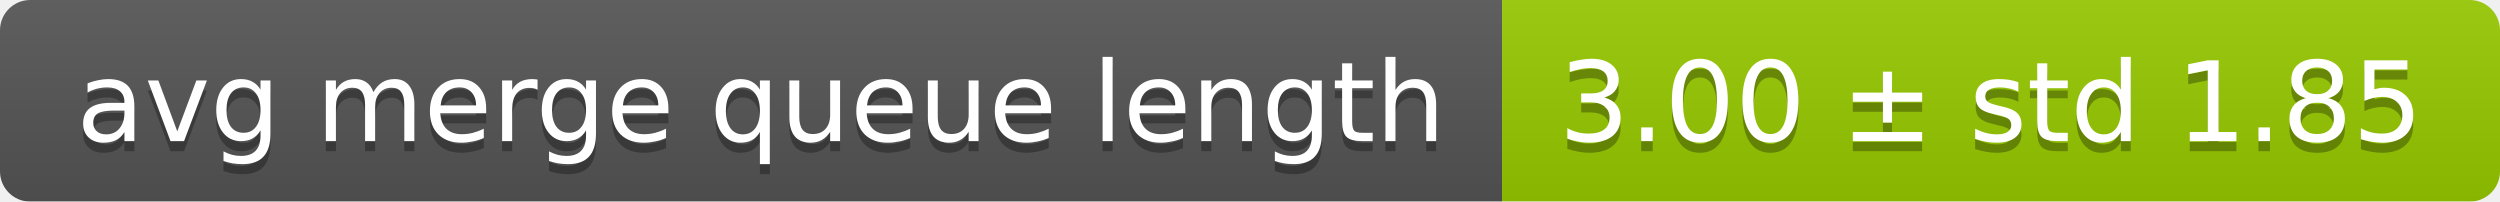
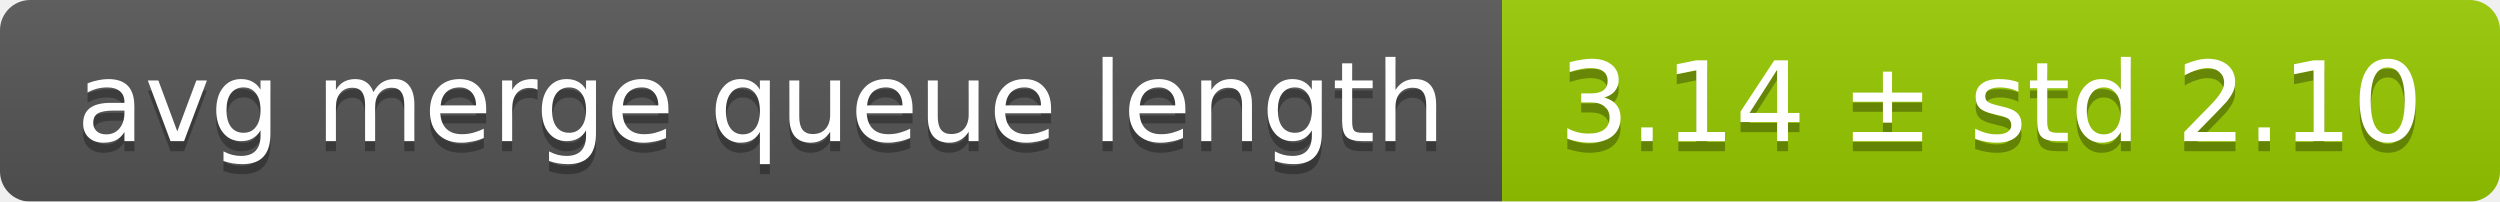
<svg xmlns="http://www.w3.org/2000/svg" width="248" height="20">
  <linearGradient id="smooth" x2="0" y2="100%">
    <stop offset="0" stop-color="#bbb" stop-opacity=".1" />
    <stop offset="1" stop-opacity=".1" />
  </linearGradient>
  <mask id="round">
    <rect width="248" height="20" rx="3" fill="#fff" />
  </mask>
  <g mask="url(#round)">
    <rect width="149" height="20" fill="#555" />
    <rect x="149" width="99" height="20" fill="#97ca00" />
    <rect width="248" height="20" fill="url(#smooth)" />
  </g>
  <g fill="#fff" text-anchor="middle" font-family="DejaVu Sans,Verdana,Geneva,sans-serif" font-size="11">
    <text x="75.5" y="15" fill="#010101" fill-opacity=".3">avg merge queue length</text>
    <text x="75.5" y="14">avg merge queue length</text>
-     <text x="197.5" y="15" fill="#010101" fill-opacity=".3">3.00 ± std 1.85</text>
-     <text x="197.5" y="14">3.00 ± std 1.85</text>
+     <text x="197.5" y="15" fill="#010101" fill-opacity=".3">3.14 ± std 2.10</text>
+     <text x="197.5" y="14">3.14 ± std 2.10</text>
  </g>
</svg>
